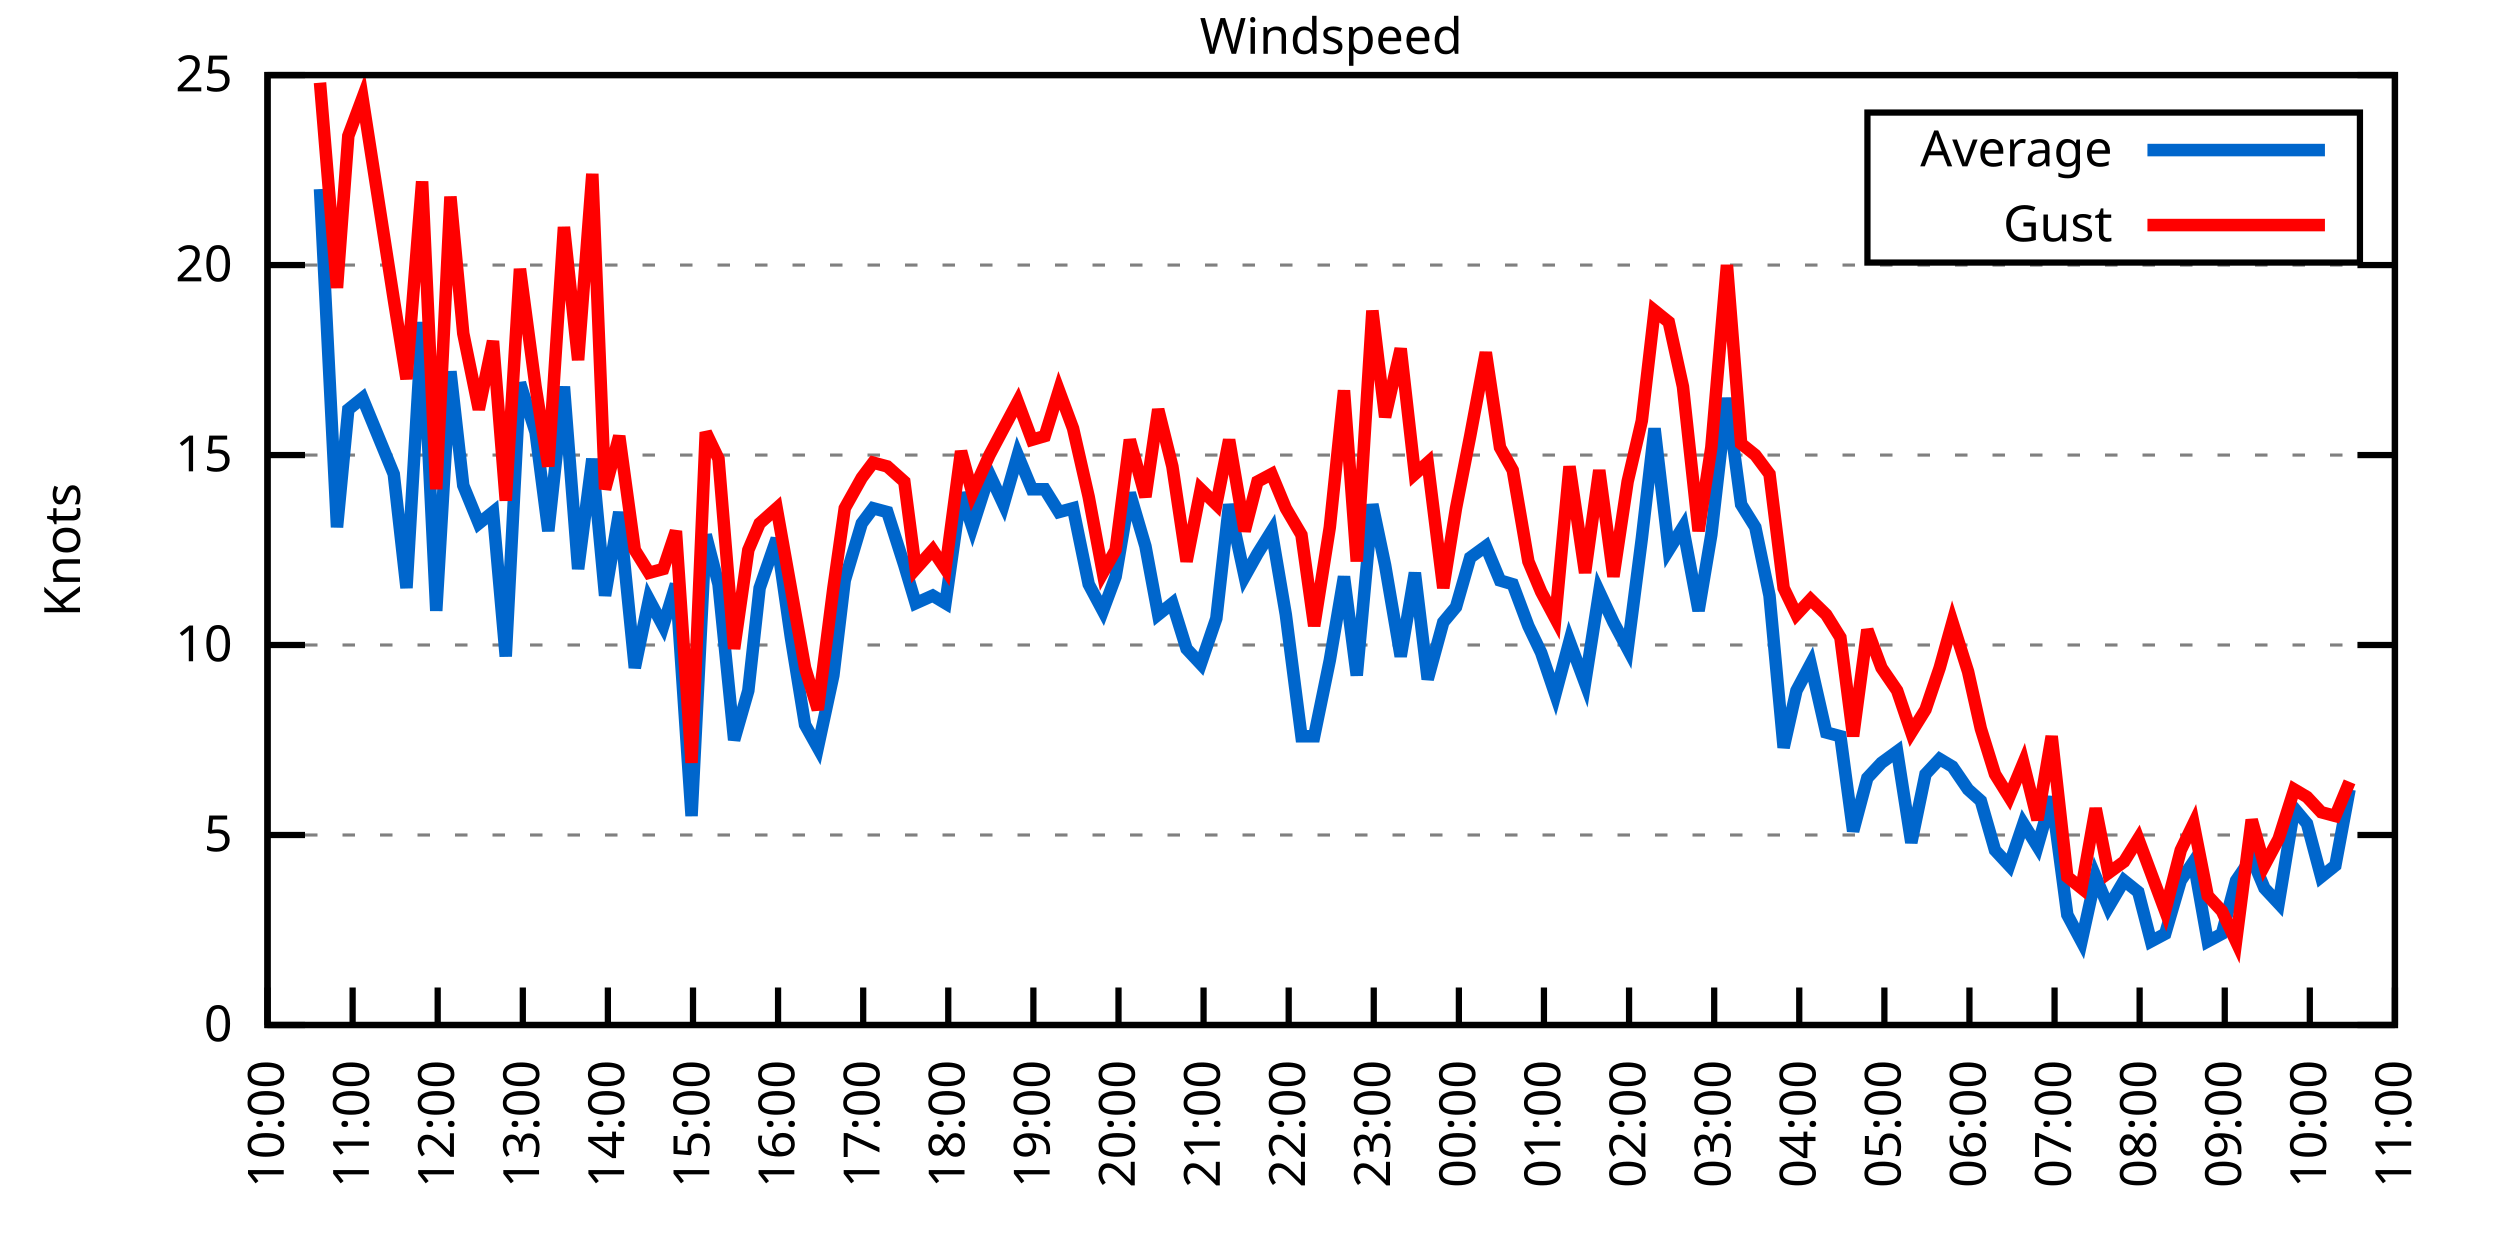
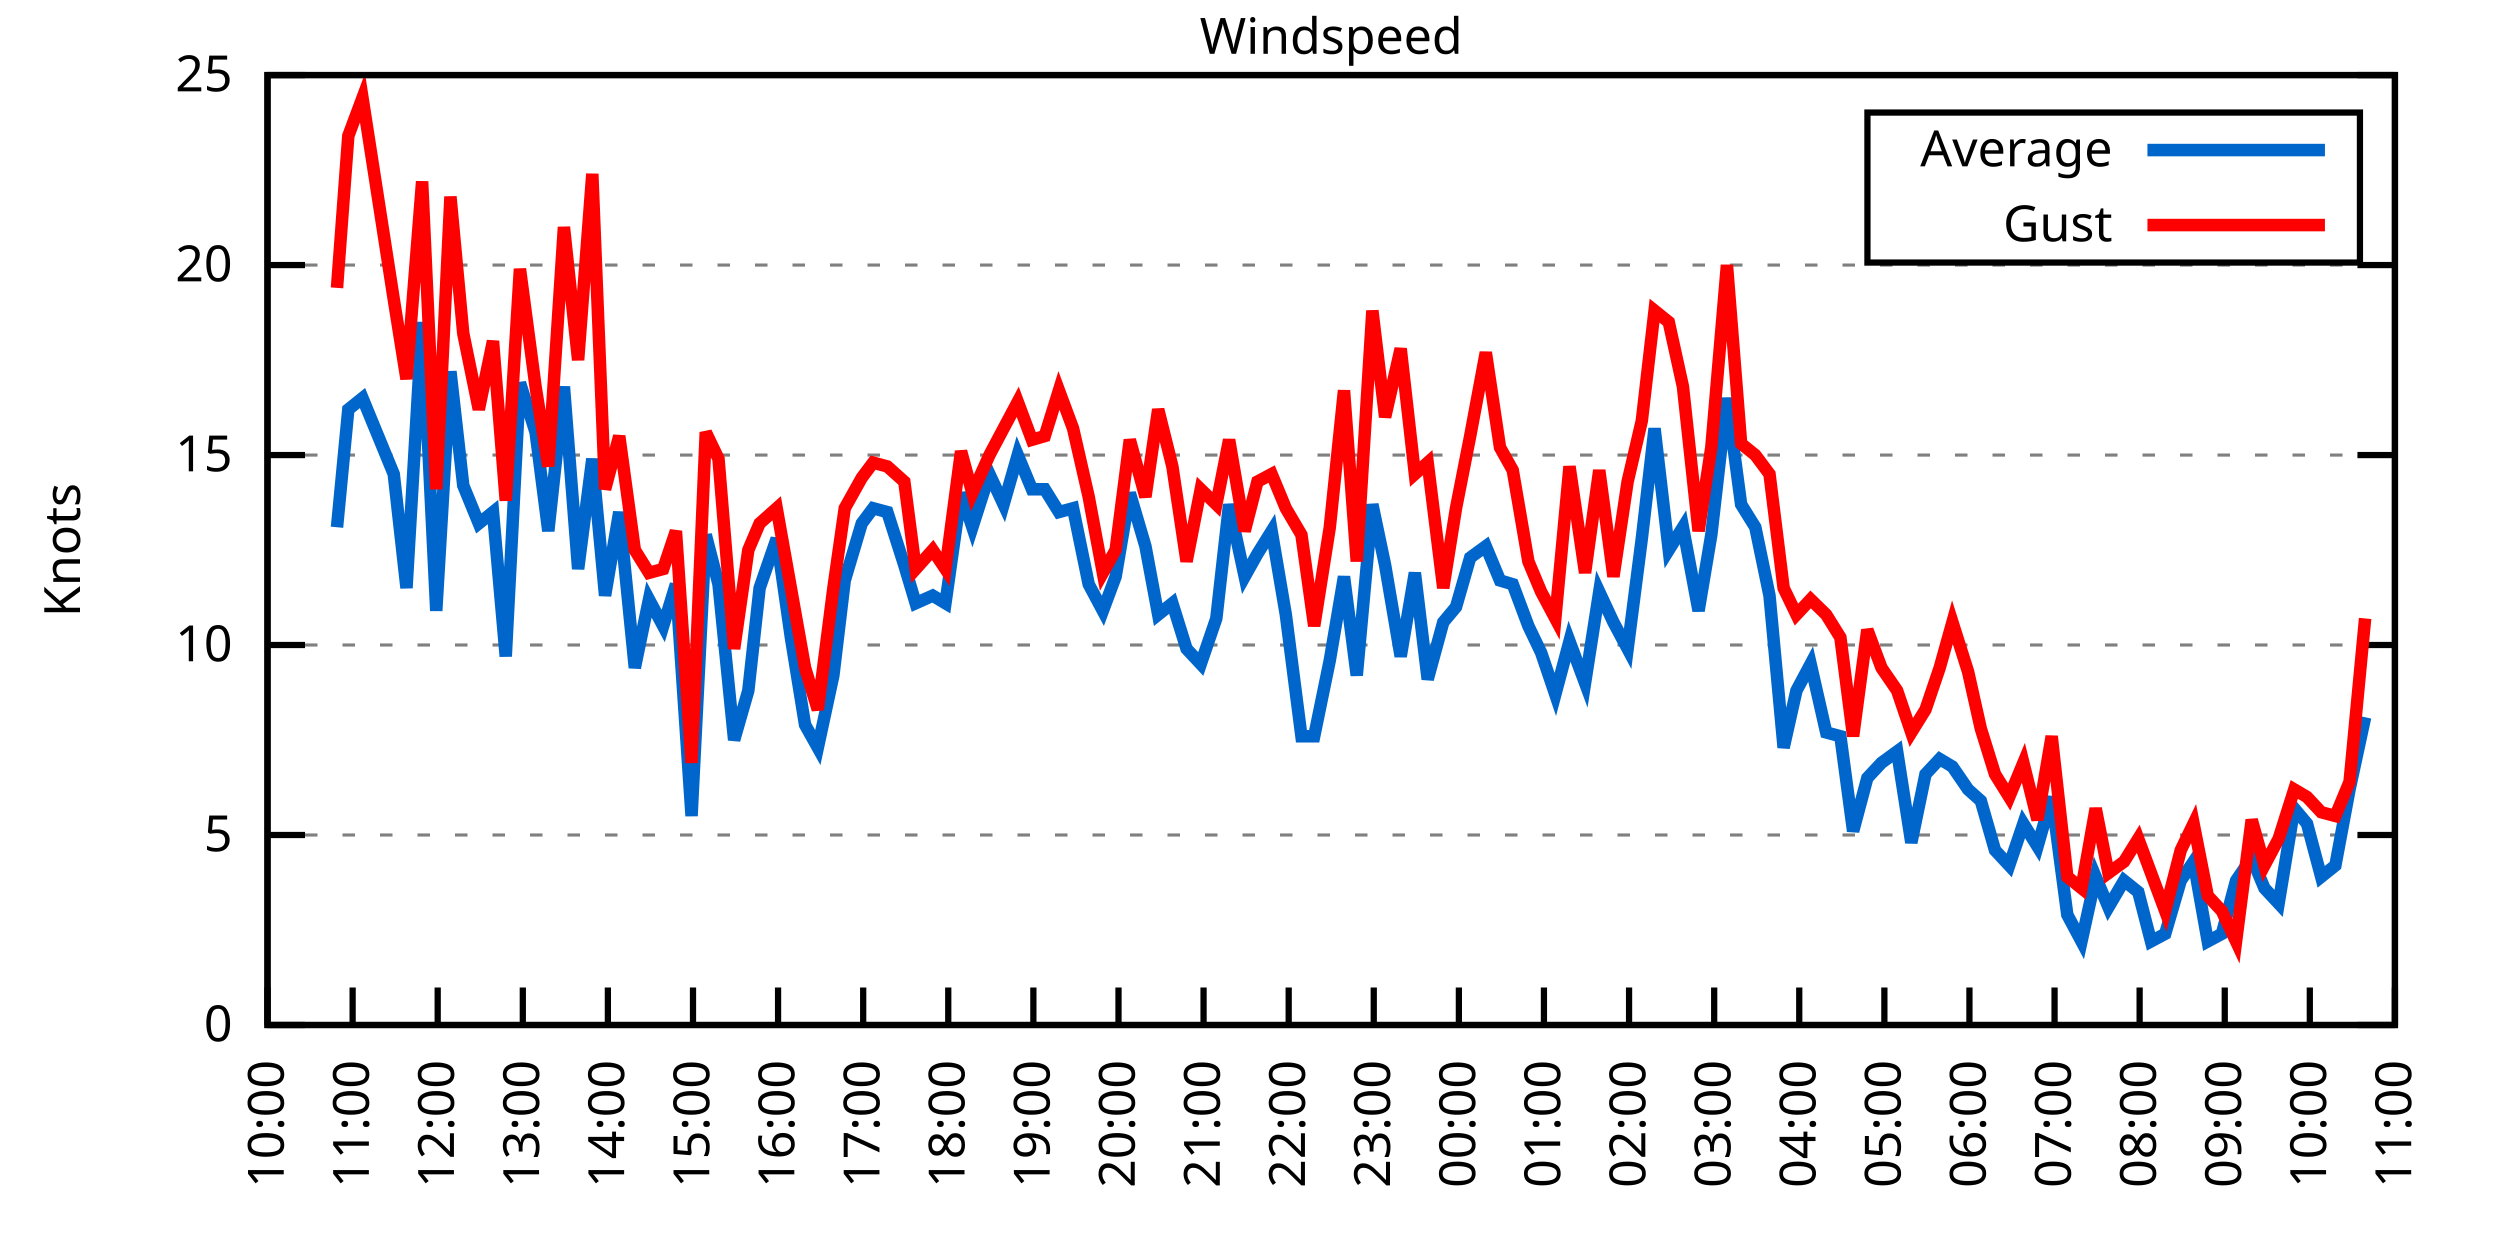
<svg xmlns="http://www.w3.org/2000/svg" xmlns:xlink="http://www.w3.org/1999/xlink" width="400" height="200" viewBox="0 0 400 200">
  <g id="gnuplot_canvas">
    <rect x="0" y="0" width="400" height="200" fill="none" />
    <defs>
      <circle id="gpDot" r="0.5" stroke-width="0.5" stroke="currentColor" />
      <path id="gpPt0" stroke-width="0.333" stroke="currentColor" d="M-1,0 h2 M0,-1 v2" />
      <path id="gpPt1" stroke-width="0.333" stroke="currentColor" d="M-1,-1 L1,1 M1,-1 L-1,1" />
      <path id="gpPt2" stroke-width="0.333" stroke="currentColor" d="M-1,0 L1,0 M0,-1 L0,1 M-1,-1 L1,1 M-1,1 L1,-1" />
      <rect id="gpPt3" stroke-width="0.333" stroke="currentColor" x="-1" y="-1" width="2" height="2" />
      <rect id="gpPt4" stroke-width="0.333" stroke="currentColor" fill="currentColor" x="-1" y="-1" width="2" height="2" />
      <circle id="gpPt5" stroke-width="0.333" stroke="currentColor" cx="0" cy="0" r="1" />
      <use xlink:href="#gpPt5" id="gpPt6" fill="currentColor" stroke="none" />
      <path id="gpPt7" stroke-width="0.333" stroke="currentColor" d="M0,-1.33 L-1.33,0.67 L1.33,0.67 z" />
      <use xlink:href="#gpPt7" id="gpPt8" fill="currentColor" stroke="none" />
      <use xlink:href="#gpPt7" id="gpPt9" stroke="currentColor" transform="rotate(180)" />
      <use xlink:href="#gpPt9" id="gpPt10" fill="currentColor" stroke="none" />
      <use xlink:href="#gpPt3" id="gpPt11" stroke="currentColor" transform="rotate(45)" />
      <use xlink:href="#gpPt11" id="gpPt12" fill="currentColor" stroke="none" />
      <path id="gpPt13" stroke-width="0.333" stroke="currentColor" d="M0,1.330 L1.265,0.411 L0.782,-1.067 L-0.782,-1.076 L-1.265,0.411 z" />
      <use xlink:href="#gpPt13" id="gpPt14" fill="currentColor" stroke="none" />
      <filter id="textbox" filterUnits="objectBoundingBox" x="0" y="0" height="1" width="1">
        <feFlood flood-color="white" flood-opacity="1" result="bgnd" />
        <feComposite in="SourceGraphic" in2="bgnd" operator="atop" />
      </filter>
      <filter id="greybox" filterUnits="objectBoundingBox" x="0" y="0" height="1" width="1">
        <feFlood flood-color="lightgrey" flood-opacity="1" result="grey" />
        <feComposite in="SourceGraphic" in2="grey" operator="atop" />
      </filter>
    </defs>
    <g fill="none" color="white" stroke="currentColor" stroke-width="1.00" stroke-linecap="butt" stroke-linejoin="miter">
</g>
    <g fill="none" color="black" stroke="currentColor" stroke-width="1.00" stroke-linecap="butt" stroke-linejoin="miter">
      <g stroke="none" shape-rendering="crispEdges">
        <polygon fill="rgb(255, 255, 255)" points="42.80,164.00 383.18,164.00 383.18,12.02 42.80,12.02 " />
      </g>
    </g>
    <g fill="none" color="black" stroke="currentColor" stroke-width="1.00" stroke-linecap="butt" stroke-linejoin="miter">
</g>
    <g fill="none" color="black" stroke="black" stroke-width="0.50" stroke-linecap="butt" stroke-linejoin="miter">
</g>
    <g fill="none" color="gray" stroke="currentColor" stroke-width="0.50" stroke-linecap="butt" stroke-linejoin="miter">
      <path stroke="gray" stroke-dasharray="2,4" class="gridline" d="M42.80,164.00 L383.19,164.00  " />
    </g>
    <g fill="none" color="gray" stroke="gray" stroke-width="1.00" stroke-linecap="butt" stroke-linejoin="miter">
</g>
    <g fill="none" color="black" stroke="currentColor" stroke-width="1.00" stroke-linecap="butt" stroke-linejoin="miter">
      <path stroke="black" d="M42.80,164.00 L48.80,164.00 M383.19,164.00 L377.19,164.00  " />
      <g transform="translate(37.20,166.60)" stroke="none" fill="black" font-family="Sans" font-size="8.00" text-anchor="end">
        <text>
          <tspan font-family="Sans"> 0</tspan>
        </text>
      </g>
    </g>
    <g fill="none" color="black" stroke="currentColor" stroke-width="1.00" stroke-linecap="butt" stroke-linejoin="miter">
</g>
    <g fill="none" color="black" stroke="black" stroke-width="0.50" stroke-linecap="butt" stroke-linejoin="miter">
</g>
    <g fill="none" color="gray" stroke="currentColor" stroke-width="0.50" stroke-linecap="butt" stroke-linejoin="miter">
      <path stroke="gray" stroke-dasharray="2,4" class="gridline" d="M42.80,133.60 L383.19,133.60  " />
    </g>
    <g fill="none" color="gray" stroke="gray" stroke-width="1.00" stroke-linecap="butt" stroke-linejoin="miter">
</g>
    <g fill="none" color="black" stroke="currentColor" stroke-width="1.00" stroke-linecap="butt" stroke-linejoin="miter">
      <path stroke="black" d="M42.80,133.60 L48.80,133.60 M383.19,133.60 L377.19,133.60  " />
      <g transform="translate(37.20,136.20)" stroke="none" fill="black" font-family="Sans" font-size="8.00" text-anchor="end">
        <text>
          <tspan font-family="Sans"> 5</tspan>
        </text>
      </g>
    </g>
    <g fill="none" color="black" stroke="currentColor" stroke-width="1.00" stroke-linecap="butt" stroke-linejoin="miter">
</g>
    <g fill="none" color="black" stroke="black" stroke-width="0.50" stroke-linecap="butt" stroke-linejoin="miter">
</g>
    <g fill="none" color="gray" stroke="currentColor" stroke-width="0.50" stroke-linecap="butt" stroke-linejoin="miter">
      <path stroke="gray" stroke-dasharray="2,4" class="gridline" d="M42.80,103.20 L383.19,103.20  " />
    </g>
    <g fill="none" color="gray" stroke="gray" stroke-width="1.00" stroke-linecap="butt" stroke-linejoin="miter">
</g>
    <g fill="none" color="black" stroke="currentColor" stroke-width="1.00" stroke-linecap="butt" stroke-linejoin="miter">
      <path stroke="black" d="M42.80,103.20 L48.80,103.20 M383.19,103.20 L377.19,103.20  " />
      <g transform="translate(37.20,105.80)" stroke="none" fill="black" font-family="Sans" font-size="8.00" text-anchor="end">
        <text>
          <tspan font-family="Sans"> 10</tspan>
        </text>
      </g>
    </g>
    <g fill="none" color="black" stroke="currentColor" stroke-width="1.00" stroke-linecap="butt" stroke-linejoin="miter">
</g>
    <g fill="none" color="black" stroke="black" stroke-width="0.50" stroke-linecap="butt" stroke-linejoin="miter">
</g>
    <g fill="none" color="gray" stroke="currentColor" stroke-width="0.50" stroke-linecap="butt" stroke-linejoin="miter">
      <path stroke="gray" stroke-dasharray="2,4" class="gridline" d="M42.80,72.81 L383.19,72.81  " />
    </g>
    <g fill="none" color="gray" stroke="gray" stroke-width="1.00" stroke-linecap="butt" stroke-linejoin="miter">
</g>
    <g fill="none" color="black" stroke="currentColor" stroke-width="1.00" stroke-linecap="butt" stroke-linejoin="miter">
      <path stroke="black" d="M42.80,72.81 L48.80,72.81 M383.19,72.81 L377.19,72.81  " />
      <g transform="translate(37.20,75.41)" stroke="none" fill="black" font-family="Sans" font-size="8.00" text-anchor="end">
        <text>
          <tspan font-family="Sans"> 15</tspan>
        </text>
      </g>
    </g>
    <g fill="none" color="black" stroke="currentColor" stroke-width="1.00" stroke-linecap="butt" stroke-linejoin="miter">
</g>
    <g fill="none" color="black" stroke="black" stroke-width="0.50" stroke-linecap="butt" stroke-linejoin="miter">
</g>
    <g fill="none" color="gray" stroke="currentColor" stroke-width="0.50" stroke-linecap="butt" stroke-linejoin="miter">
      <path stroke="gray" stroke-dasharray="2,4" class="gridline" d="M42.80,42.41 L383.19,42.41  " />
    </g>
    <g fill="none" color="gray" stroke="gray" stroke-width="1.00" stroke-linecap="butt" stroke-linejoin="miter">
</g>
    <g fill="none" color="black" stroke="currentColor" stroke-width="1.00" stroke-linecap="butt" stroke-linejoin="miter">
      <path stroke="black" d="M42.80,42.41 L48.80,42.41 M383.19,42.41 L377.19,42.41  " />
      <g transform="translate(37.20,45.01)" stroke="none" fill="black" font-family="Sans" font-size="8.00" text-anchor="end">
        <text>
          <tspan font-family="Sans"> 20</tspan>
        </text>
      </g>
    </g>
    <g fill="none" color="black" stroke="currentColor" stroke-width="1.00" stroke-linecap="butt" stroke-linejoin="miter">
</g>
    <g fill="none" color="black" stroke="black" stroke-width="0.50" stroke-linecap="butt" stroke-linejoin="miter">
</g>
    <g fill="none" color="gray" stroke="currentColor" stroke-width="0.50" stroke-linecap="butt" stroke-linejoin="miter">
      <path stroke="gray" stroke-dasharray="2,4" class="gridline" d="M42.80,12.01 L383.19,12.01  " />
    </g>
    <g fill="none" color="gray" stroke="gray" stroke-width="1.00" stroke-linecap="butt" stroke-linejoin="miter">
</g>
    <g fill="none" color="black" stroke="currentColor" stroke-width="1.00" stroke-linecap="butt" stroke-linejoin="miter">
      <path stroke="black" d="M42.80,12.01 L48.80,12.01 M383.19,12.01 L377.19,12.01  " />
      <g transform="translate(37.20,14.61)" stroke="none" fill="black" font-family="Sans" font-size="8.00" text-anchor="end">
        <text>
          <tspan font-family="Sans"> 25</tspan>
        </text>
      </g>
    </g>
    <g fill="none" color="black" stroke="currentColor" stroke-width="1.00" stroke-linecap="butt" stroke-linejoin="miter">
      <path stroke="black" d="M42.80,164.00 L42.80,158.00  " />
      <g transform="translate(45.40,169.60) rotate(270.00)" stroke="none" fill="black" font-family="Sans" font-size="8.00" text-anchor="end">
        <text>
          <tspan font-family="Sans">10:00</tspan>
        </text>
      </g>
    </g>
    <g fill="none" color="black" stroke="currentColor" stroke-width="1.00" stroke-linecap="butt" stroke-linejoin="miter">
      <path stroke="black" d="M56.42,164.00 L56.42,158.00  " />
      <g transform="translate(59.02,169.60) rotate(270.00)" stroke="none" fill="black" font-family="Sans" font-size="8.00" text-anchor="end">
        <text>
          <tspan font-family="Sans">11:00</tspan>
        </text>
      </g>
    </g>
    <g fill="none" color="black" stroke="currentColor" stroke-width="1.00" stroke-linecap="butt" stroke-linejoin="miter">
      <path stroke="black" d="M70.03,164.00 L70.03,158.00  " />
      <g transform="translate(72.63,169.60) rotate(270.00)" stroke="none" fill="black" font-family="Sans" font-size="8.00" text-anchor="end">
        <text>
          <tspan font-family="Sans">12:00</tspan>
        </text>
      </g>
    </g>
    <g fill="none" color="black" stroke="currentColor" stroke-width="1.00" stroke-linecap="butt" stroke-linejoin="miter">
      <path stroke="black" d="M83.65,164.00 L83.65,158.00  " />
      <g transform="translate(86.25,169.60) rotate(270.00)" stroke="none" fill="black" font-family="Sans" font-size="8.00" text-anchor="end">
        <text>
          <tspan font-family="Sans">13:00</tspan>
        </text>
      </g>
    </g>
    <g fill="none" color="black" stroke="currentColor" stroke-width="1.00" stroke-linecap="butt" stroke-linejoin="miter">
      <path stroke="black" d="M97.26,164.00 L97.26,158.00  " />
      <g transform="translate(99.86,169.60) rotate(270.00)" stroke="none" fill="black" font-family="Sans" font-size="8.00" text-anchor="end">
        <text>
          <tspan font-family="Sans">14:00</tspan>
        </text>
      </g>
    </g>
    <g fill="none" color="black" stroke="currentColor" stroke-width="1.00" stroke-linecap="butt" stroke-linejoin="miter">
      <path stroke="black" d="M110.88,164.00 L110.88,158.00  " />
      <g transform="translate(113.48,169.60) rotate(270.00)" stroke="none" fill="black" font-family="Sans" font-size="8.00" text-anchor="end">
        <text>
          <tspan font-family="Sans">15:00</tspan>
        </text>
      </g>
    </g>
    <g fill="none" color="black" stroke="currentColor" stroke-width="1.00" stroke-linecap="butt" stroke-linejoin="miter">
      <path stroke="black" d="M124.49,164.00 L124.49,158.00  " />
      <g transform="translate(127.09,169.60) rotate(270.00)" stroke="none" fill="black" font-family="Sans" font-size="8.00" text-anchor="end">
        <text>
          <tspan font-family="Sans">16:00</tspan>
        </text>
      </g>
    </g>
    <g fill="none" color="black" stroke="currentColor" stroke-width="1.00" stroke-linecap="butt" stroke-linejoin="miter">
      <path stroke="black" d="M138.11,164.00 L138.11,158.00  " />
      <g transform="translate(140.71,169.60) rotate(270.00)" stroke="none" fill="black" font-family="Sans" font-size="8.00" text-anchor="end">
        <text>
          <tspan font-family="Sans">17:00</tspan>
        </text>
      </g>
    </g>
    <g fill="none" color="black" stroke="currentColor" stroke-width="1.00" stroke-linecap="butt" stroke-linejoin="miter">
      <path stroke="black" d="M151.72,164.00 L151.72,158.00  " />
      <g transform="translate(154.32,169.60) rotate(270.00)" stroke="none" fill="black" font-family="Sans" font-size="8.00" text-anchor="end">
        <text>
          <tspan font-family="Sans">18:00</tspan>
        </text>
      </g>
    </g>
    <g fill="none" color="black" stroke="currentColor" stroke-width="1.00" stroke-linecap="butt" stroke-linejoin="miter">
      <path stroke="black" d="M165.34,164.00 L165.34,158.00  " />
      <g transform="translate(167.94,169.60) rotate(270.00)" stroke="none" fill="black" font-family="Sans" font-size="8.00" text-anchor="end">
        <text>
          <tspan font-family="Sans">19:00</tspan>
        </text>
      </g>
    </g>
    <g fill="none" color="black" stroke="currentColor" stroke-width="1.00" stroke-linecap="butt" stroke-linejoin="miter">
      <path stroke="black" d="M178.96,164.00 L178.96,158.00  " />
      <g transform="translate(181.56,169.60) rotate(270.00)" stroke="none" fill="black" font-family="Sans" font-size="8.00" text-anchor="end">
        <text>
          <tspan font-family="Sans">20:00</tspan>
        </text>
      </g>
    </g>
    <g fill="none" color="black" stroke="currentColor" stroke-width="1.00" stroke-linecap="butt" stroke-linejoin="miter">
      <path stroke="black" d="M192.57,164.00 L192.57,158.00  " />
      <g transform="translate(195.17,169.60) rotate(270.00)" stroke="none" fill="black" font-family="Sans" font-size="8.00" text-anchor="end">
        <text>
          <tspan font-family="Sans">21:00</tspan>
        </text>
      </g>
    </g>
    <g fill="none" color="black" stroke="currentColor" stroke-width="1.00" stroke-linecap="butt" stroke-linejoin="miter">
      <path stroke="black" d="M206.19,164.00 L206.19,158.00  " />
      <g transform="translate(208.79,169.60) rotate(270.00)" stroke="none" fill="black" font-family="Sans" font-size="8.00" text-anchor="end">
        <text>
          <tspan font-family="Sans">22:00</tspan>
        </text>
      </g>
    </g>
    <g fill="none" color="black" stroke="currentColor" stroke-width="1.00" stroke-linecap="butt" stroke-linejoin="miter">
      <path stroke="black" d="M219.80,164.00 L219.80,158.00  " />
      <g transform="translate(222.40,169.60) rotate(270.00)" stroke="none" fill="black" font-family="Sans" font-size="8.00" text-anchor="end">
        <text>
          <tspan font-family="Sans">23:00</tspan>
        </text>
      </g>
    </g>
    <g fill="none" color="black" stroke="currentColor" stroke-width="1.00" stroke-linecap="butt" stroke-linejoin="miter">
      <path stroke="black" d="M233.42,164.00 L233.42,158.00  " />
      <g transform="translate(236.02,169.60) rotate(270.00)" stroke="none" fill="black" font-family="Sans" font-size="8.00" text-anchor="end">
        <text>
          <tspan font-family="Sans">00:00</tspan>
        </text>
      </g>
    </g>
    <g fill="none" color="black" stroke="currentColor" stroke-width="1.00" stroke-linecap="butt" stroke-linejoin="miter">
      <path stroke="black" d="M247.03,164.00 L247.03,158.00  " />
      <g transform="translate(249.63,169.60) rotate(270.00)" stroke="none" fill="black" font-family="Sans" font-size="8.00" text-anchor="end">
        <text>
          <tspan font-family="Sans">01:00</tspan>
        </text>
      </g>
    </g>
    <g fill="none" color="black" stroke="currentColor" stroke-width="1.00" stroke-linecap="butt" stroke-linejoin="miter">
      <path stroke="black" d="M260.65,164.00 L260.65,158.00  " />
      <g transform="translate(263.25,169.60) rotate(270.00)" stroke="none" fill="black" font-family="Sans" font-size="8.00" text-anchor="end">
        <text>
          <tspan font-family="Sans">02:00</tspan>
        </text>
      </g>
    </g>
    <g fill="none" color="black" stroke="currentColor" stroke-width="1.00" stroke-linecap="butt" stroke-linejoin="miter">
      <path stroke="black" d="M274.27,164.00 L274.27,158.00  " />
      <g transform="translate(276.87,169.60) rotate(270.00)" stroke="none" fill="black" font-family="Sans" font-size="8.00" text-anchor="end">
        <text>
          <tspan font-family="Sans">03:00</tspan>
        </text>
      </g>
    </g>
    <g fill="none" color="black" stroke="currentColor" stroke-width="1.00" stroke-linecap="butt" stroke-linejoin="miter">
      <path stroke="black" d="M287.88,164.00 L287.88,158.00  " />
      <g transform="translate(290.48,169.60) rotate(270.00)" stroke="none" fill="black" font-family="Sans" font-size="8.00" text-anchor="end">
        <text>
          <tspan font-family="Sans">04:00</tspan>
        </text>
      </g>
    </g>
    <g fill="none" color="black" stroke="currentColor" stroke-width="1.00" stroke-linecap="butt" stroke-linejoin="miter">
      <path stroke="black" d="M301.50,164.00 L301.50,158.00  " />
      <g transform="translate(304.10,169.60) rotate(270.00)" stroke="none" fill="black" font-family="Sans" font-size="8.00" text-anchor="end">
        <text>
          <tspan font-family="Sans">05:00</tspan>
        </text>
      </g>
    </g>
    <g fill="none" color="black" stroke="currentColor" stroke-width="1.00" stroke-linecap="butt" stroke-linejoin="miter">
      <path stroke="black" d="M315.11,164.00 L315.11,158.00  " />
      <g transform="translate(317.71,169.60) rotate(270.00)" stroke="none" fill="black" font-family="Sans" font-size="8.00" text-anchor="end">
        <text>
          <tspan font-family="Sans">06:00</tspan>
        </text>
      </g>
    </g>
    <g fill="none" color="black" stroke="currentColor" stroke-width="1.00" stroke-linecap="butt" stroke-linejoin="miter">
      <path stroke="black" d="M328.73,164.00 L328.73,158.00  " />
      <g transform="translate(331.33,169.60) rotate(270.00)" stroke="none" fill="black" font-family="Sans" font-size="8.00" text-anchor="end">
        <text>
          <tspan font-family="Sans">07:00</tspan>
        </text>
      </g>
    </g>
    <g fill="none" color="black" stroke="currentColor" stroke-width="1.00" stroke-linecap="butt" stroke-linejoin="miter">
      <path stroke="black" d="M342.34,164.00 L342.34,158.00  " />
      <g transform="translate(344.94,169.60) rotate(270.00)" stroke="none" fill="black" font-family="Sans" font-size="8.00" text-anchor="end">
        <text>
          <tspan font-family="Sans">08:00</tspan>
        </text>
      </g>
    </g>
    <g fill="none" color="black" stroke="currentColor" stroke-width="1.00" stroke-linecap="butt" stroke-linejoin="miter">
      <path stroke="black" d="M355.96,164.00 L355.96,158.00  " />
      <g transform="translate(358.56,169.60) rotate(270.00)" stroke="none" fill="black" font-family="Sans" font-size="8.00" text-anchor="end">
        <text>
          <tspan font-family="Sans">09:00</tspan>
        </text>
      </g>
    </g>
    <g fill="none" color="black" stroke="currentColor" stroke-width="1.00" stroke-linecap="butt" stroke-linejoin="miter">
      <path stroke="black" d="M369.57,164.00 L369.57,158.00  " />
      <g transform="translate(372.17,169.60) rotate(270.00)" stroke="none" fill="black" font-family="Sans" font-size="8.00" text-anchor="end">
        <text>
          <tspan font-family="Sans">10:00</tspan>
        </text>
      </g>
    </g>
    <g fill="none" color="black" stroke="currentColor" stroke-width="1.00" stroke-linecap="butt" stroke-linejoin="miter">
      <path stroke="black" d="M383.19,164.00 L383.19,158.00  " />
      <g transform="translate(385.79,169.60) rotate(270.00)" stroke="none" fill="black" font-family="Sans" font-size="8.00" text-anchor="end">
        <text>
          <tspan font-family="Sans">11:00</tspan>
        </text>
      </g>
    </g>
    <g fill="none" color="black" stroke="currentColor" stroke-width="1.00" stroke-linecap="butt" stroke-linejoin="miter">
</g>
    <g fill="none" color="black" stroke="currentColor" stroke-width="1.00" stroke-linecap="butt" stroke-linejoin="miter">
      <path stroke="black" d="M42.80,12.01 L42.80,164.00 L383.19,164.00 L383.19,12.01 L42.80,12.01 Z  " />
    </g>
    <g fill="none" color="black" stroke="currentColor" stroke-width="1.00" stroke-linecap="butt" stroke-linejoin="miter">
</g>
    <g fill="none" color="black" stroke="currentColor" stroke-width="1.00" stroke-linecap="butt" stroke-linejoin="miter">
      <path stroke="black" d="M298.79,42.01 L298.79,18.01 L377.59,18.01 L377.59,42.01 L298.79,42.01 Z  " />
    </g>
    <g id="Windspeed_plot_1">
      <g fill="none" color="white" stroke="black" stroke-width="2.00" stroke-linecap="butt" stroke-linejoin="miter">
</g>
      <g fill="none" color="black" stroke="currentColor" stroke-width="2.00" stroke-linecap="butt" stroke-linejoin="miter">
        <g transform="translate(337.99,26.61)" stroke="none" fill="black" font-family="Sans" font-size="8.00" text-anchor="end">
          <text>
            <tspan font-family="Sans">Average</tspan>
          </text>
        </g>
      </g>
      <g fill="none" color="black" stroke="currentColor" stroke-width="2.00" stroke-linecap="butt" stroke-linejoin="miter">
-         <path stroke="rgb(  0, 102, 204)" d="M343.59,24.01 L371.99,24.01 M51.20,30.25 L53.92,84.36 L55.73,65.51 L58.00,63.69 L63.00,75.85 L65.04,94.08   L67.54,51.53 L69.80,97.73 L72.07,59.43 L74.12,77.67 L76.61,83.75 L78.88,81.93 L80.92,105.03 L83.19,61.25   L85.69,69.16 L87.73,84.97 L90.23,61.86 L92.50,91.04 L94.77,73.41 L96.81,95.30 L99.08,81.93 L101.57,106.85   L103.84,95.91 L106.11,100.16 L108.15,93.48 L110.65,130.56 L112.92,85.57 L114.96,93.48 L117.46,118.40 L119.73,110.50   L121.54,94.08 L124.27,86.18 L126.54,101.99 L128.81,115.97 L130.85,119.62 L133.34,108.07 L135.16,92.87 L137.88,83.75   L139.70,81.32 L141.97,81.93 L144.69,90.44 L146.51,96.52 L149.23,95.30 L151.27,96.52 L153.77,78.89 L155.58,84.36   L158.31,75.85 L160.57,80.71 L162.84,72.81 L165.11,78.28 L167.16,78.28 L169.43,81.93 L171.69,81.32 L174.19,93.48   L176.46,97.73 L178.50,92.26 L180.77,78.89 L183.27,87.40 L185.31,98.34 L187.58,96.52 L189.85,103.81 L192.12,106.24   L194.61,98.95 L196.66,80.71 L199.15,92.26 L201.19,88.61 L203.46,84.97 L205.73,98.34 L208.23,117.80 L210.27,117.80   L212.77,105.64 L215.04,92.26 L217.08,108.07 L219.58,80.71 L221.62,90.44 L224.11,105.03 L226.38,91.65 L228.43,108.68   L230.92,99.56 L232.96,97.12 L235.23,89.22 L237.73,87.40 L240.00,92.87 L242.04,93.48 L244.54,100.16 L246.58,104.42   L248.85,111.11 L251.12,102.60 L253.61,109.28 L255.88,94.69 L258.15,99.56 L260.42,103.81 L262.69,86.18 L264.73,68.55   L267.00,88.00 L269.27,84.36 L271.77,97.73 L273.81,85.57 L276.31,63.69 L278.58,80.71 L280.85,84.36 L283.12,95.30   L285.38,119.62 L287.43,110.50 L289.70,106.24 L292.19,117.19 L294.46,117.80 L296.50,132.99 L298.77,124.48 L301.04,122.05   L303.54,120.23 L305.81,134.82 L308.08,123.87 L310.35,121.44 L312.39,122.66 L314.89,126.31 L316.93,128.13 L319.20,136.03   L321.47,138.47 L323.74,131.78 L326.00,135.43 L328.27,127.52 L330.77,146.37 L333.04,150.62 L335.31,140.29 L337.35,145.15   L339.85,140.90 L342.12,142.72 L344.16,150.62 L346.43,149.41 L348.92,140.90 L350.97,137.86 L353.24,150.62 L355.50,149.41   L357.77,140.90 L360.27,137.25 L362.31,142.11 L364.58,144.55 L367.08,129.35 L369.12,131.78 L371.39,140.29 L373.66,138.47   L375.93,126.31  " />
+         <path stroke="rgb(  0, 102, 204)" d="M343.59,24.01 L371.99,24.01 M53.92,84.36 L55.73,65.51 L58.00,63.69 L63.00,75.85 L65.04,94.08 L67.54,51.53   L69.80,97.73 L72.07,59.43 L74.12,77.67 L76.61,83.75 L78.88,81.93 L80.92,105.03 L83.19,61.25 L85.69,69.16   L87.73,84.97 L90.23,61.86 L92.50,91.04 L94.77,73.41 L96.81,95.30 L99.08,81.93 L101.57,106.85 L103.84,95.91   L106.11,100.16 L108.15,93.48 L110.65,130.56 L112.92,85.57 L114.96,93.48 L117.46,118.40 L119.73,110.50 L121.54,94.08   L124.27,86.18 L126.54,101.99 L128.81,115.97 L130.85,119.62 L133.34,108.07 L135.16,92.87 L137.88,83.75 L139.70,81.32   L141.97,81.93 L144.69,90.44 L146.51,96.52 L149.23,95.30 L151.27,96.52 L153.77,78.89 L155.58,84.36 L158.31,75.85   L160.57,80.71 L162.84,72.81 L165.11,78.28 L167.16,78.28 L169.43,81.93 L171.69,81.32 L174.19,93.48 L176.46,97.73   L178.50,92.26 L180.77,78.89 L183.27,87.40 L185.31,98.34 L187.58,96.52 L189.85,103.81 L192.12,106.24 L194.61,98.95   L196.66,80.71 L199.15,92.26 L201.19,88.61 L203.46,84.97 L205.73,98.34 L208.23,117.80 L210.27,117.80 L212.77,105.64   L215.04,92.26 L217.08,108.07 L219.58,80.71 L221.62,90.44 L224.11,105.03 L226.38,91.65 L228.43,108.68 L230.92,99.56   L232.96,97.12 L235.23,89.22 L237.73,87.40 L240.00,92.87 L242.04,93.48 L244.54,100.16 L246.58,104.42 L248.85,111.11   L251.12,102.60 L253.61,109.28 L255.88,94.69 L258.15,99.56 L260.42,103.81 L262.69,86.18 L264.73,68.55 L267.00,88.00   L269.27,84.36 L271.77,97.73 L273.81,85.57 L276.31,63.69 L278.58,80.71 L280.85,84.36 L283.12,95.30 L285.38,119.62   L287.43,110.50 L289.70,106.24 L292.19,117.19 L294.46,117.80 L296.50,132.99 L298.77,124.48 L301.04,122.05 L303.54,120.23   L305.81,134.82 L308.08,123.87 L310.35,121.44 L312.39,122.66 L314.89,126.31 L316.93,128.13 L319.20,136.03 L321.47,138.47   L323.74,131.78 L326.00,135.43 L328.27,127.52 L330.77,146.37 L333.04,150.62 L335.31,140.29 L337.35,145.15 L339.85,140.90   L342.12,142.72 L344.16,150.62 L346.43,149.41 L348.92,140.90 L350.97,137.86 L353.24,150.62 L355.50,149.41 L357.77,140.90   L360.27,137.25 L362.31,142.11 L364.58,144.55 L367.08,129.35 L369.12,131.78 L371.39,140.29 L373.66,138.47 L375.93,126.31   L378.42,114.76  " />
      </g>
    </g>
    <g id="Windspeed_plot_2">
      <g fill="none" color="black" stroke="currentColor" stroke-width="2.00" stroke-linecap="butt" stroke-linejoin="miter">
        <g transform="translate(337.99,38.61)" stroke="none" fill="black" font-family="Sans" font-size="8.00" text-anchor="end">
          <text>
            <tspan font-family="Sans">Gust</tspan>
          </text>
        </g>
      </g>
      <g fill="none" color="black" stroke="currentColor" stroke-width="2.00" stroke-linecap="butt" stroke-linejoin="miter">
-         <path stroke="rgb(255,   0,   0)" d="M343.59,36.01 L371.99,36.01 M51.20,13.23 L53.92,46.06 L55.73,21.74 L58.00,15.66 L63.00,47.88 L65.04,60.65   L67.54,29.03 L69.80,78.28 L72.07,31.46 L74.12,53.35 L76.61,65.51 L78.88,54.57 L80.92,80.10 L83.19,43.02   L85.69,61.86 L87.73,74.63 L90.23,36.33 L92.50,57.61 L94.77,27.82 L96.81,78.28 L99.08,69.77 L101.57,88.00   L103.84,91.65 L106.11,91.04 L108.15,84.97 L110.65,122.05 L112.92,69.16 L114.96,73.41 L117.46,103.81 L119.73,88.00   L121.54,83.75 L124.27,81.32 L126.54,94.08 L128.81,106.85 L130.85,113.54 L133.34,94.08 L135.16,81.32 L137.88,76.45   L139.70,74.02 L141.97,74.63 L144.69,77.06 L146.51,91.04 L149.23,88.00 L151.27,91.04 L153.77,72.20 L155.58,78.89   L158.31,72.81 L160.57,68.55 L162.84,64.29 L165.11,70.37 L167.16,69.77 L169.43,62.47 L171.69,68.55 L174.19,79.49   L176.46,91.65 L178.50,88.00 L180.77,70.37 L183.27,79.49 L185.31,65.51 L187.58,74.63 L189.85,89.83 L192.12,78.28   L194.61,80.71 L196.66,70.37 L199.15,84.97 L201.19,77.06 L203.46,75.85 L205.73,81.32 L208.23,85.57 L210.27,100.16   L212.77,84.36 L215.04,62.47 L217.08,89.83 L219.58,49.70 L221.62,66.73 L224.11,55.78 L226.38,75.85 L228.43,74.02   L230.92,94.08 L232.96,81.32 L235.23,69.77 L237.73,56.39 L240.00,71.59 L242.04,75.24 L244.54,89.83 L246.58,94.69   L248.85,98.95 L251.12,74.63 L253.61,91.65 L255.88,75.24 L258.15,92.26 L260.42,77.06 L262.69,67.33 L264.73,49.70   L267.00,51.53 L269.27,61.86 L271.77,84.97 L273.81,71.59 L276.31,42.41 L278.58,70.98 L280.85,72.81 L283.12,75.85   L285.38,94.08 L287.43,98.34 L289.70,95.91 L292.19,98.34 L294.46,101.99 L296.50,117.80 L298.77,100.77 L301.04,106.85   L303.54,110.50 L305.81,117.19 L308.08,113.54 L310.35,106.85 L312.39,99.56 L314.89,107.46 L316.93,116.58 L319.20,123.87   L321.47,127.52 L323.74,122.05 L326.00,131.17 L328.27,117.80 L330.77,140.29 L333.04,142.11 L335.31,129.35 L337.35,139.68   L339.85,137.86 L342.12,134.21 L344.16,139.68 L346.43,145.76 L348.92,136.03 L350.97,131.78 L353.24,143.33 L355.50,145.76   L357.77,150.62 L360.27,131.17 L362.31,138.47 L364.58,134.21 L367.08,126.31 L369.12,127.52 L371.39,129.95 L373.66,130.56   L375.93,125.09  " />
+         <path stroke="rgb(255,   0,   0)" d="M343.59,36.01 L371.99,36.01 M53.92,46.06 L55.73,21.74 L58.00,15.66 L63.00,47.88 L65.04,60.65 L67.54,29.03   L69.80,78.28 L72.07,31.46 L74.12,53.35 L76.61,65.51 L78.88,54.57 L80.92,80.10 L83.19,43.02 L85.69,61.86   L87.73,74.63 L90.23,36.33 L92.50,57.61 L94.77,27.82 L96.81,78.28 L99.08,69.77 L101.57,88.00 L103.84,91.65   L106.11,91.04 L108.15,84.97 L110.65,122.05 L112.92,69.16 L114.96,73.41 L117.46,103.81 L119.73,88.00 L121.54,83.75   L124.27,81.32 L126.54,94.08 L128.81,106.85 L130.85,113.54 L133.34,94.08 L135.16,81.32 L137.88,76.45 L139.70,74.02   L141.97,74.63 L144.69,77.06 L146.51,91.04 L149.23,88.00 L151.27,91.04 L153.77,72.20 L155.58,78.89 L158.31,72.81   L160.57,68.55 L162.84,64.29 L165.11,70.37 L167.16,69.77 L169.43,62.47 L171.69,68.55 L174.19,79.49 L176.46,91.65   L178.50,88.00 L180.77,70.37 L183.27,79.49 L185.31,65.51 L187.58,74.63 L189.85,89.83 L192.12,78.28 L194.61,80.71   L196.66,70.37 L199.15,84.97 L201.19,77.06 L203.46,75.85 L205.73,81.32 L208.23,85.57 L210.27,100.16 L212.77,84.36   L215.04,62.47 L217.08,89.83 L219.58,49.70 L221.62,66.73 L224.11,55.78 L226.38,75.85 L228.43,74.02 L230.92,94.08   L232.96,81.32 L235.23,69.77 L237.73,56.39 L240.00,71.59 L242.04,75.24 L244.54,89.83 L246.58,94.69 L248.85,98.95   L251.12,74.63 L253.61,91.65 L255.88,75.24 L258.15,92.26 L260.42,77.06 L262.69,67.33 L264.73,49.70 L267.00,51.53   L269.27,61.86 L271.77,84.97 L273.81,71.59 L276.31,42.41 L278.58,70.98 L280.85,72.81 L283.12,75.85 L285.38,94.08   L287.43,98.34 L289.70,95.91 L292.19,98.34 L294.46,101.99 L296.50,117.80 L298.77,100.77 L301.04,106.85 L303.54,110.50   L305.81,117.19 L308.08,113.54 L310.35,106.85 L312.39,99.56 L314.89,107.46 L316.93,116.58 L319.20,123.87 L321.47,127.52   L323.74,122.05 L326.00,131.17 L328.27,117.80 L330.77,140.29 L333.04,142.11 L335.31,129.35 L337.35,139.68 L339.85,137.86   L342.12,134.21 L344.16,139.68 L346.43,145.76 L348.92,136.03 L350.97,131.78 L353.24,143.33 L355.50,145.76 L357.77,150.62   L360.27,131.17 L362.31,138.47 L364.58,134.21 L367.08,126.31 L369.12,127.52 L371.39,129.95 L373.66,130.56 L375.93,125.09   L378.42,98.95  " />
      </g>
    </g>
    <g fill="none" color="black" stroke="currentColor" stroke-width="2.00" stroke-linecap="butt" stroke-linejoin="miter">
</g>
    <g fill="none" color="black" stroke="black" stroke-width="1.00" stroke-linecap="butt" stroke-linejoin="miter">
</g>
    <g fill="none" color="black" stroke="currentColor" stroke-width="1.00" stroke-linecap="butt" stroke-linejoin="miter">
      <path stroke="black" d="M42.80,12.01 L42.80,164.00 L383.19,164.00 L383.19,12.01 L42.80,12.01 Z  " />
      <g transform="translate(12.80,88.01) rotate(270.00)" stroke="none" fill="black" font-family="Sans" font-size="8.00" text-anchor="middle">
        <text>
          <tspan font-family="Sans">Knots</tspan>
        </text>
      </g>
    </g>
    <g fill="none" color="black" stroke="currentColor" stroke-width="1.00" stroke-linecap="butt" stroke-linejoin="miter">
</g>
    <g fill="none" color="black" stroke="currentColor" stroke-width="1.00" stroke-linecap="butt" stroke-linejoin="miter">
      <g transform="translate(212.99,8.61)" stroke="none" fill="black" font-family="Sans" font-size="8.00" text-anchor="middle">
        <text>
          <tspan font-family="Sans">Windspeed</tspan>
        </text>
      </g>
    </g>
    <g fill="none" color="black" stroke="currentColor" stroke-width="1.00" stroke-linecap="butt" stroke-linejoin="miter">
</g>
  </g>
</svg>
